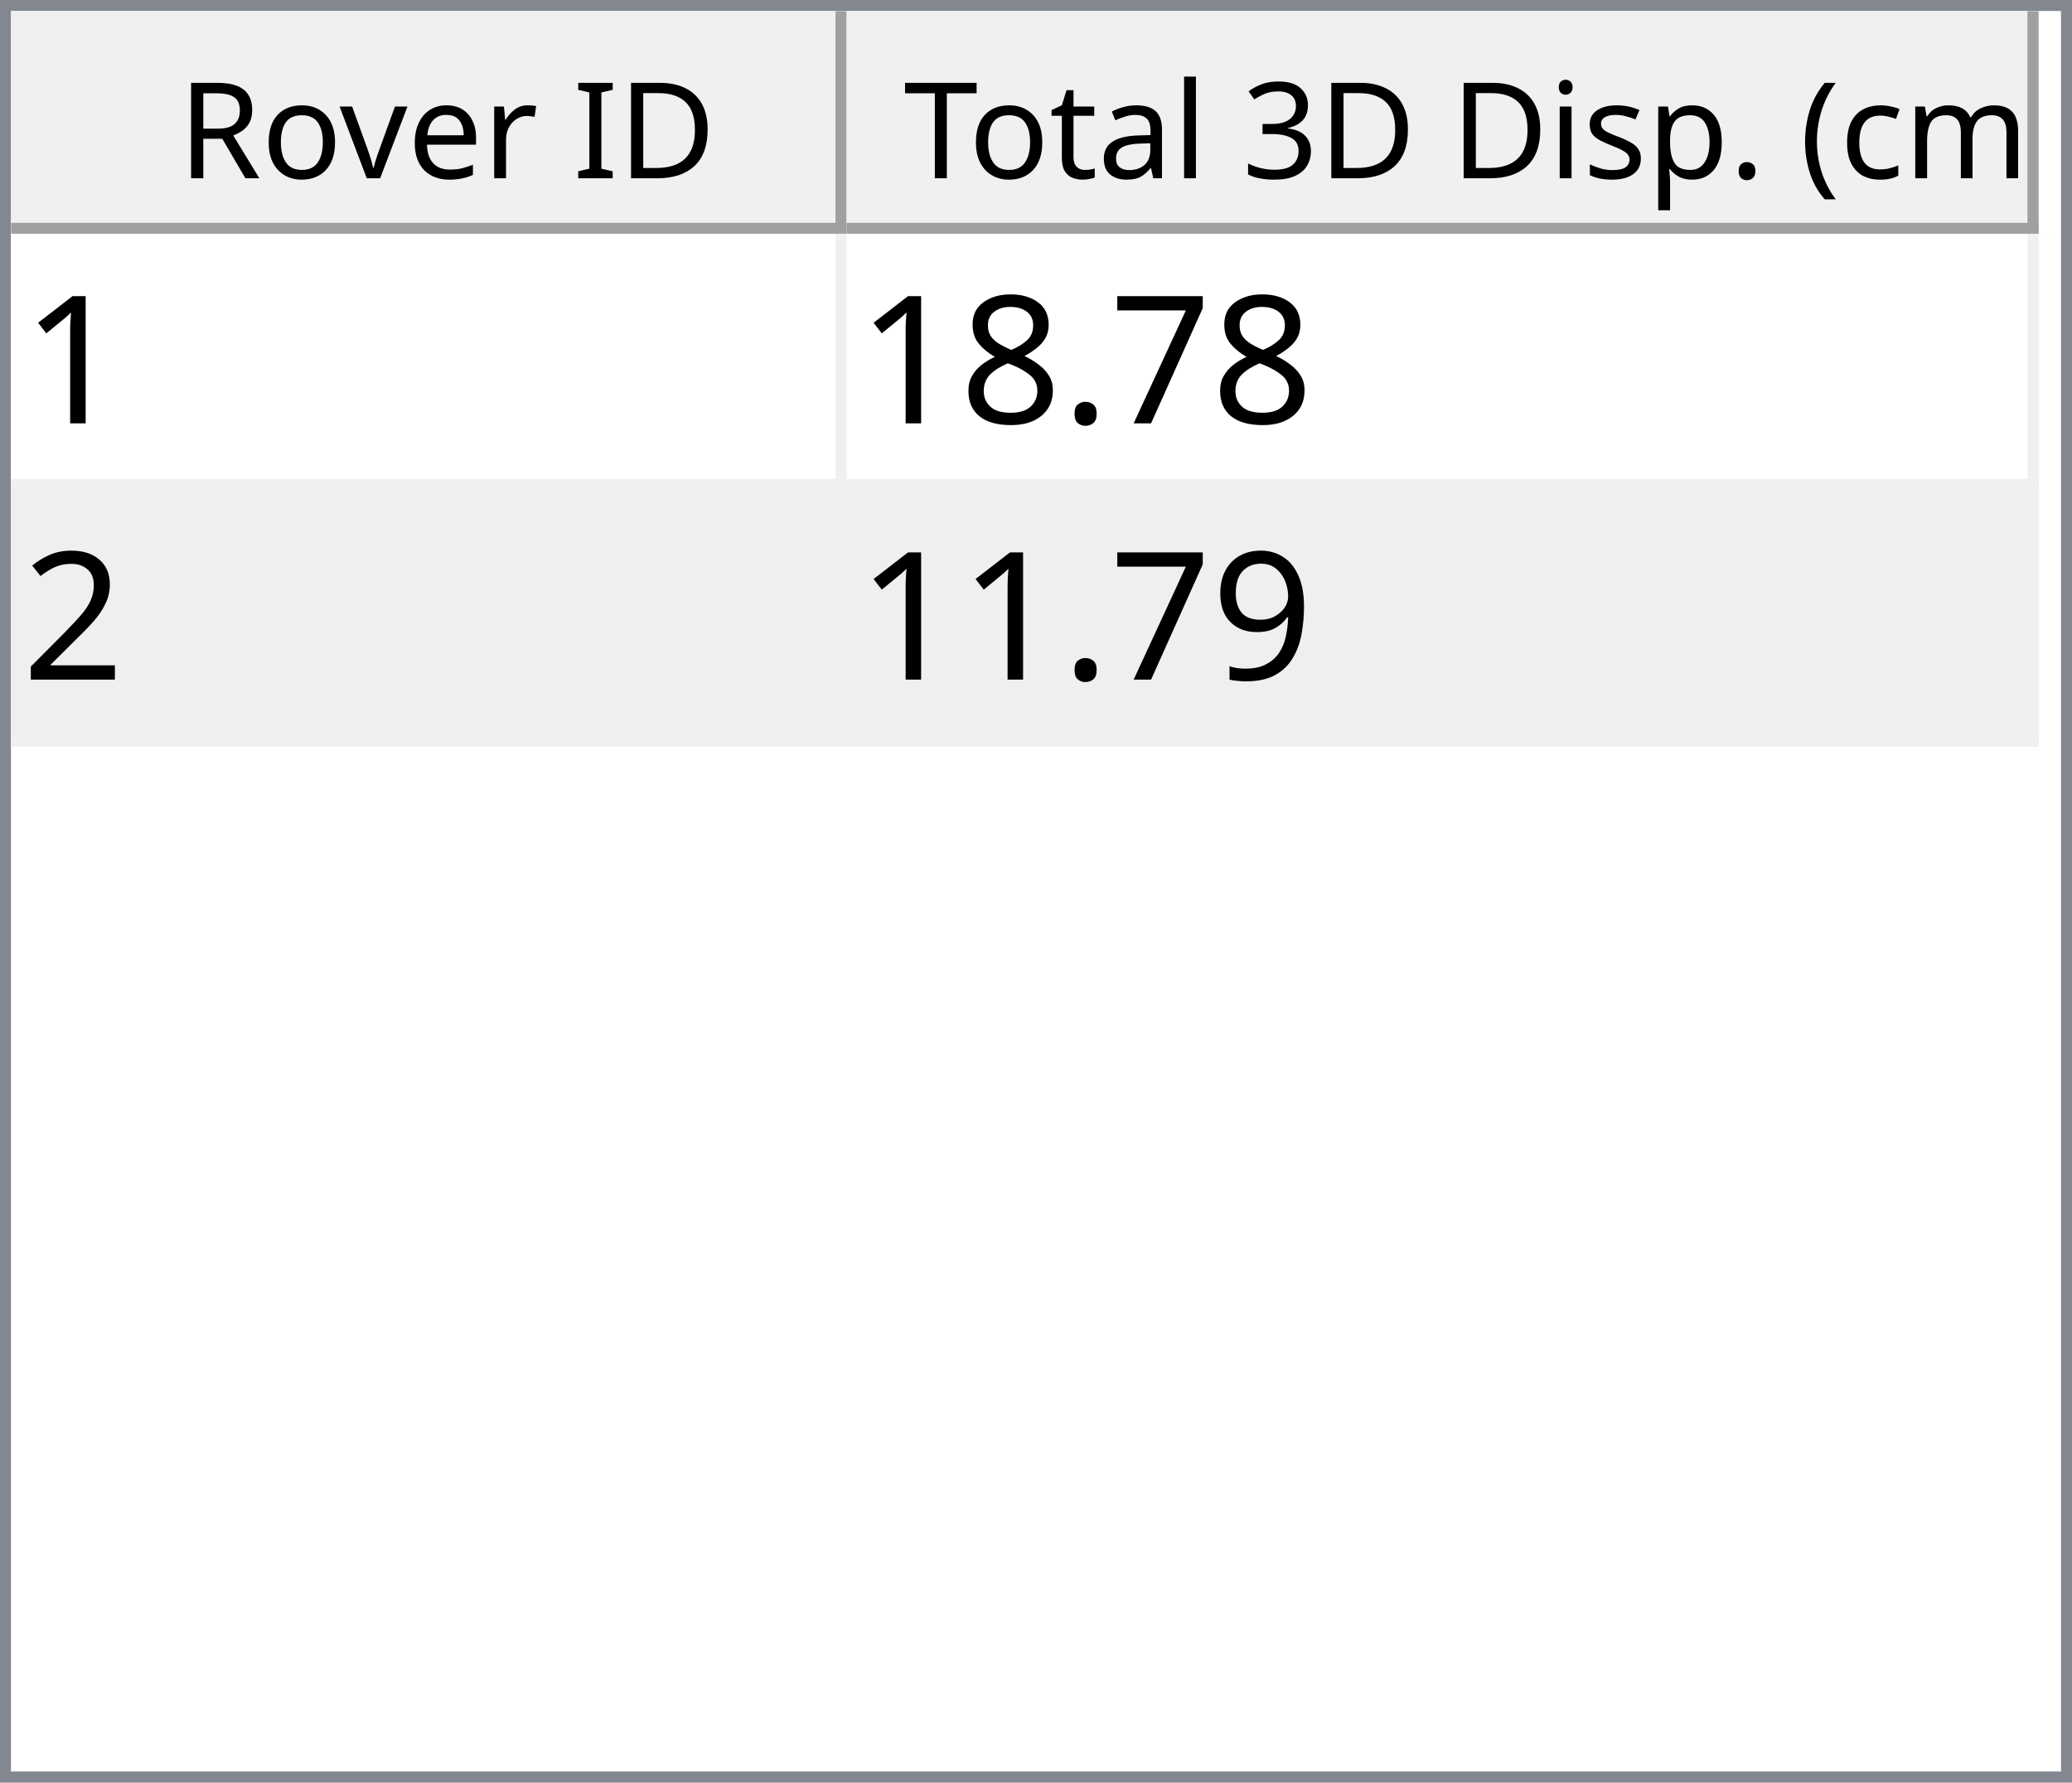
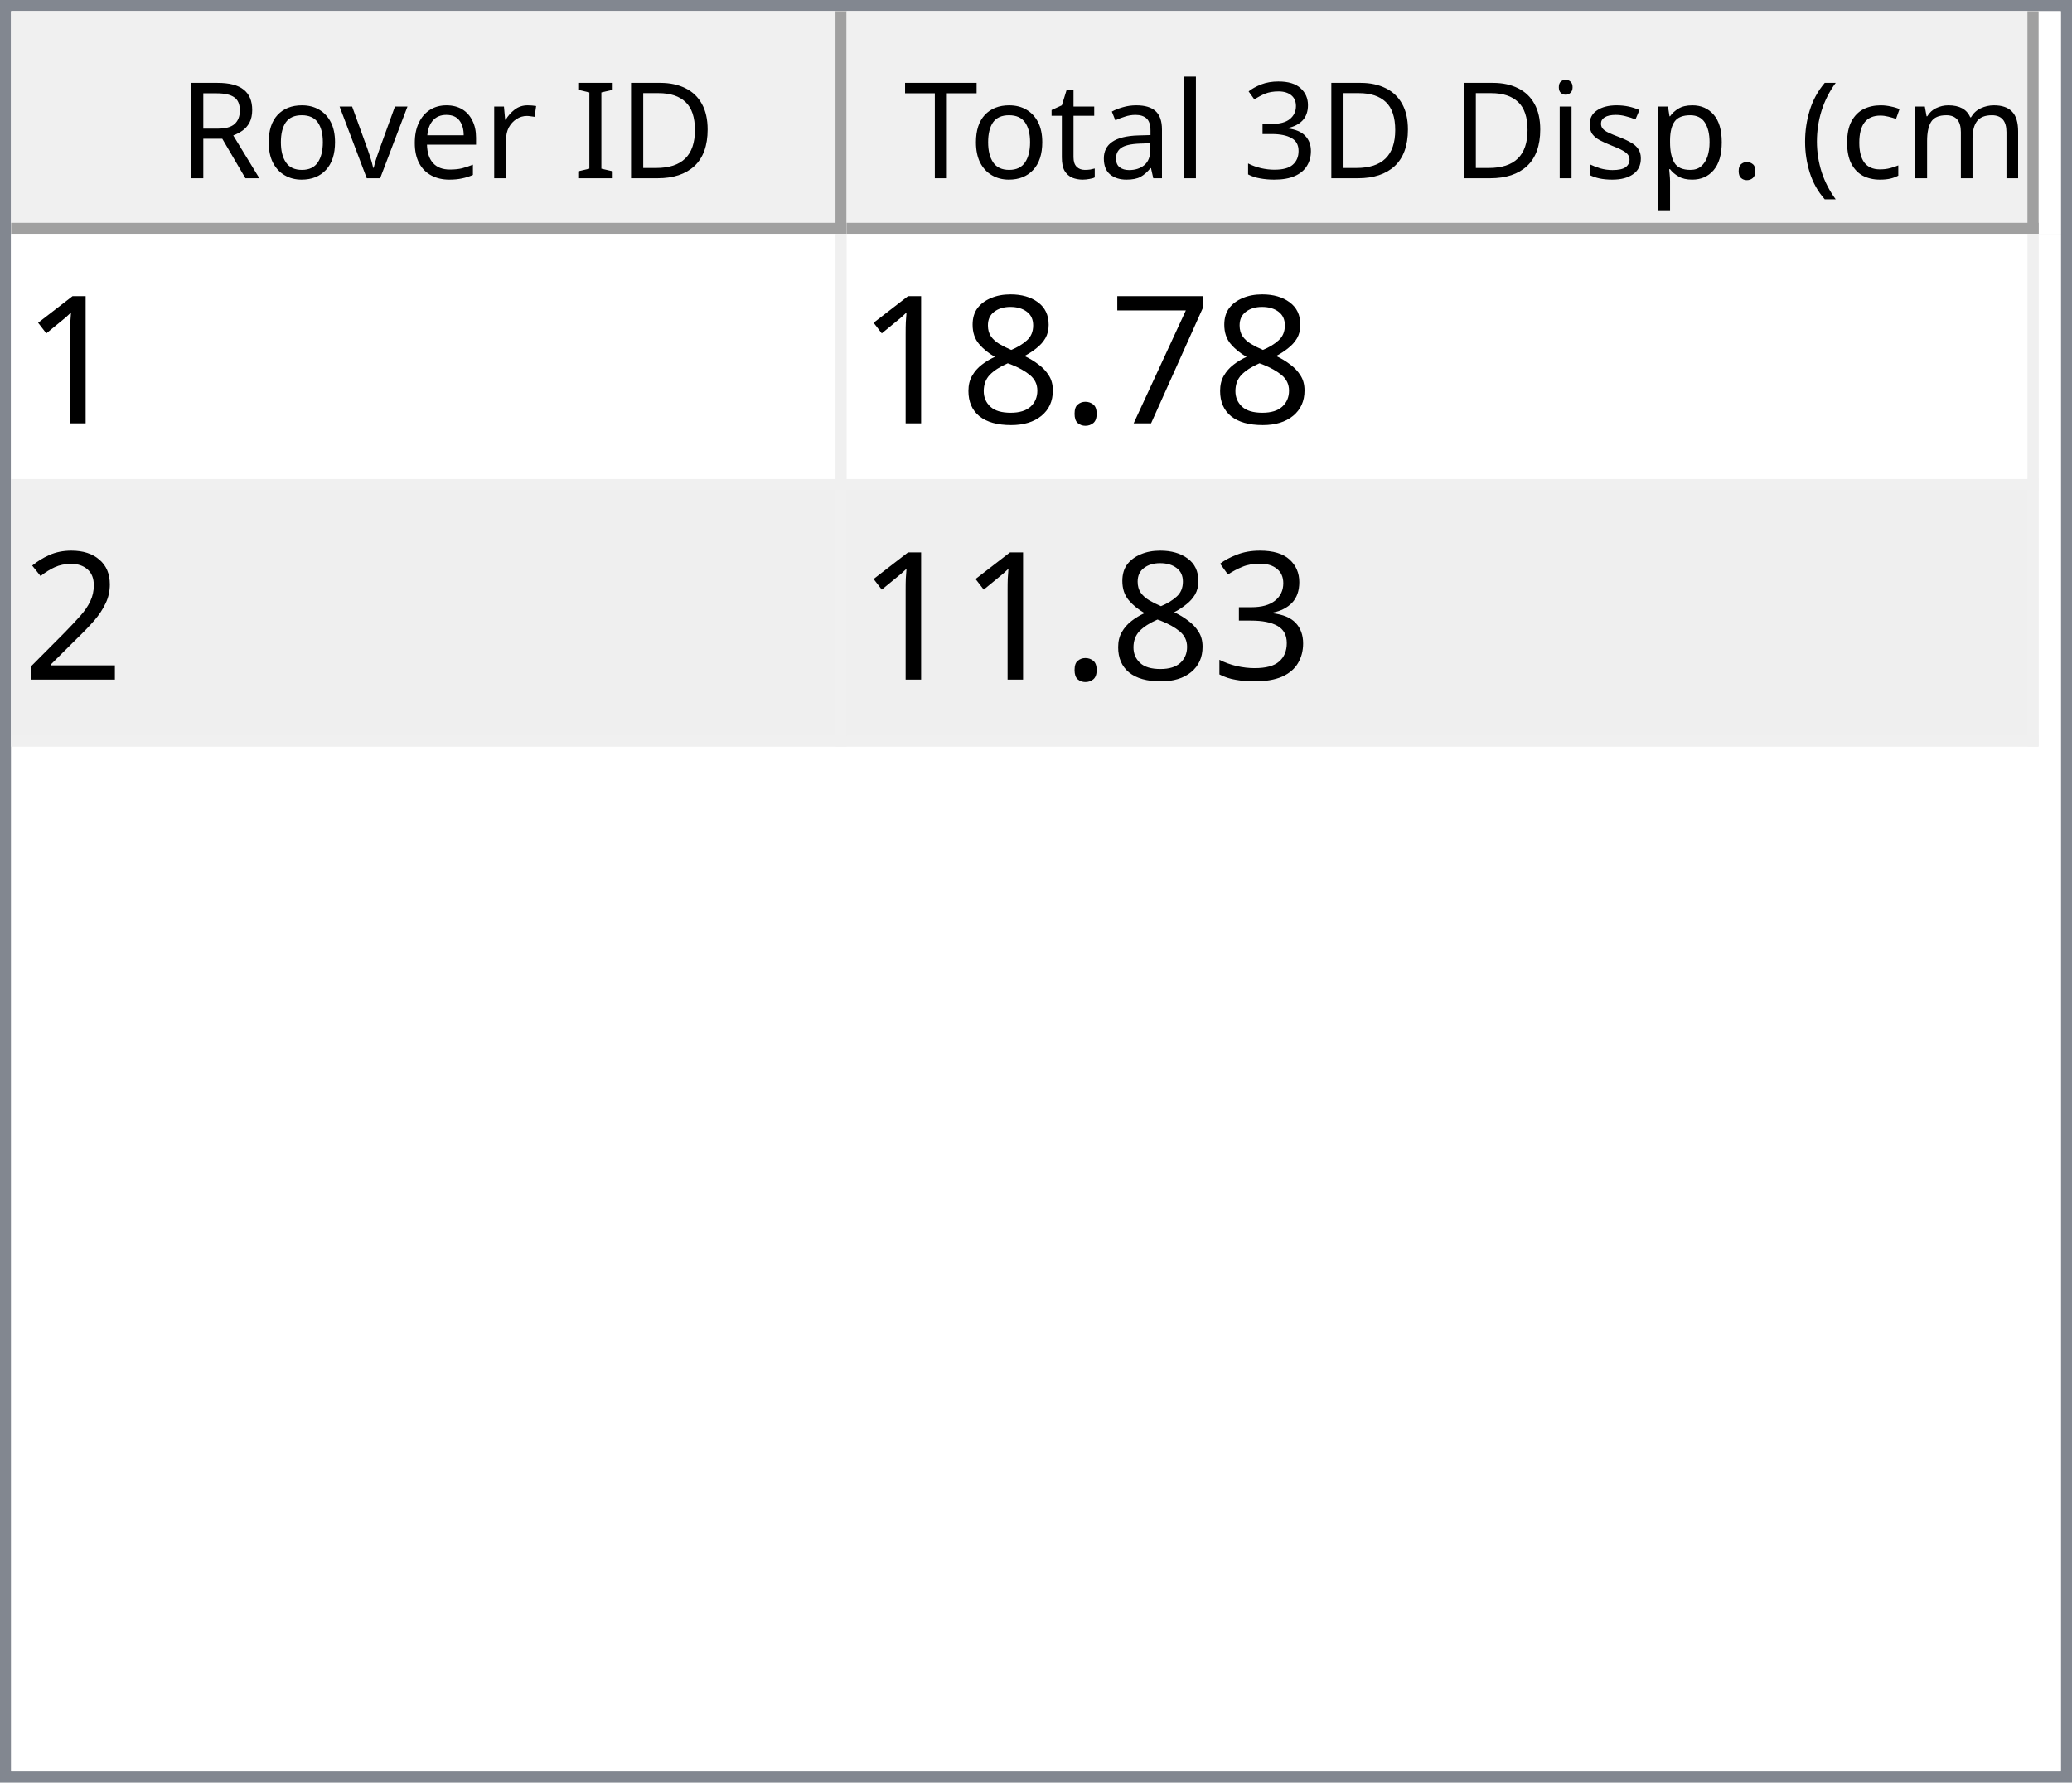
<svg xmlns="http://www.w3.org/2000/svg" style="fill-opacity:1; color-rendering:auto; color-interpolation:auto; text-rendering:auto; stroke:black; stroke-linecap:square; stroke-miterlimit:10; shape-rendering:auto; stroke-opacity:1; fill:black; stroke-dasharray:none; font-weight:normal; stroke-width:1; font-family:'Dialog'; font-style:normal; stroke-linejoin:miter; font-size:12px; stroke-dashoffset:0; image-rendering:auto;" width="186" height="160">
  <defs id="genericDefs" />
  <g>
    <defs id="defs1">
      <clipPath clipPathUnits="userSpaceOnUse" id="clipPath1">
        <path d="M0 0 L186 0 L186 160 L0 160 L0 0 Z" />
      </clipPath>
      <clipPath clipPathUnits="userSpaceOnUse" id="clipPath2">
        <path d="M0 0 L0 160 L186 160 L186 0 Z" />
      </clipPath>
      <clipPath clipPathUnits="userSpaceOnUse" id="clipPath3">
        <path d="M0 0 L0 20 L184 20 L184 0 Z" />
      </clipPath>
      <clipPath clipPathUnits="userSpaceOnUse" id="clipPath4">
        <path d="M0 0 L0 20 L75 20 L75 0 Z" />
      </clipPath>
      <clipPath clipPathUnits="userSpaceOnUse" id="clipPath5">
        <path d="M1 1 L1 19 L74 19 L74 1 Z" />
      </clipPath>
      <clipPath clipPathUnits="userSpaceOnUse" id="clipPath6">
        <path d="M0 0 L0 18 L73 18 L73 0 Z" />
      </clipPath>
      <clipPath clipPathUnits="userSpaceOnUse" id="clipPath7">
        <path d="M-0.5 -0.5 L-0.5 19.5 L74.5 19.5 L74.5 -0.5 Z" />
      </clipPath>
      <clipPath clipPathUnits="userSpaceOnUse" id="clipPath8">
        <path d="M0 0 L0 20 L107 20 L107 0 Z" />
      </clipPath>
      <clipPath clipPathUnits="userSpaceOnUse" id="clipPath9">
        <path d="M1 1 L1 19 L106 19 L106 1 Z" />
      </clipPath>
      <clipPath clipPathUnits="userSpaceOnUse" id="clipPath10">
        <path d="M0 0 L0 18 L105 18 L105 0 Z" />
      </clipPath>
      <clipPath clipPathUnits="userSpaceOnUse" id="clipPath11">
        <path d="M-0.5 -0.5 L-0.5 19.5 L106.5 19.5 L106.5 -0.5 Z" />
      </clipPath>
      <clipPath clipPathUnits="userSpaceOnUse" id="clipPath12">
        <path d="M0 0 L0 138 L184 138 L184 0 Z" />
      </clipPath>
      <clipPath clipPathUnits="userSpaceOnUse" id="clipPath13">
        <path d="M0 0 L0 46 L182 46 L182 0 Z" />
      </clipPath>
      <clipPath clipPathUnits="userSpaceOnUse" id="clipPath14">
        <path d="M-0.5 -0.5 L-0.5 45.5 L181.5 45.5 L181.5 -0.5 Z" />
      </clipPath>
      <clipPath clipPathUnits="userSpaceOnUse" id="clipPath15">
        <path d="M0 0 L0 22 L74 22 L74 0 Z" />
      </clipPath>
      <clipPath clipPathUnits="userSpaceOnUse" id="clipPath16">
        <path d="M0 0 L0 22 L106 22 L106 0 Z" />
      </clipPath>
      <font horiz-adv-x="64.551" id="font1">
        <font-face ascent="107.91" descent="25.098" units-per-em="100" style="font-style:normal; font-family:Segoe UI; font-weight:normal;" />
        <missing-glyph horiz-adv-x="64.551" d="M8.109 0 L8.109 68.266 L56.453 68.266 L56.453 0 L8.109 0 ZM15.328 7.234 L49.219 7.234 L49.219 61.031 L15.328 61.031 L15.328 7.234 Z" />
        <glyph unicode="D" horiz-adv-x="70.117" d="M9.188 0 L9.188 70.016 L28.516 70.016 Q65.531 70.016 65.531 35.891 Q65.531 19.672 55.25 9.836 Q44.969 0 27.734 0 L9.188 0 ZM17.391 62.594 L17.391 7.422 L27.828 7.422 Q41.609 7.422 49.273 14.797 Q56.938 22.172 56.938 35.688 Q56.938 62.594 28.328 62.594 L17.391 62.594 Z" />
        <glyph unicode="I" horiz-adv-x="26.611" d="M17.391 0 L9.188 0 L9.188 70.016 L17.391 70.016 L17.391 0 Z" />
        <glyph unicode=" " horiz-adv-x="27.393" d="" />
        <glyph unicode="r" horiz-adv-x="34.766" d="M34.188 41.891 Q32.078 43.5 28.125 43.5 Q23 43.5 19.555 38.672 Q16.109 33.844 16.109 25.484 L16.109 0 L8.109 0 L8.109 50 L16.109 50 L16.109 39.703 L16.312 39.703 Q18.016 44.969 21.531 47.922 Q25.047 50.875 29.391 50.875 Q32.516 50.875 34.188 50.203 L34.188 41.891 Z" />
        <glyph unicode="e" horiz-adv-x="52.295" d="M48.297 23 L12.984 23 Q13.188 14.656 17.484 10.109 Q21.781 5.562 29.297 5.562 Q37.75 5.562 44.828 11.141 L44.828 3.609 Q38.234 -1.172 27.391 -1.172 Q16.797 -1.172 10.742 5.641 Q4.688 12.453 4.688 24.812 Q4.688 36.469 11.305 43.82 Q17.922 51.172 27.734 51.172 Q37.547 51.172 42.922 44.828 Q48.297 38.484 48.297 27.203 L48.297 23 ZM40.094 29.781 Q40.047 36.719 36.75 40.578 Q33.453 44.438 27.594 44.438 Q21.922 44.438 17.969 40.383 Q14.016 36.328 13.094 29.781 L40.094 29.781 Z" />
        <glyph unicode="v" horiz-adv-x="47.9" d="M47.406 50 L27.484 0 L19.625 0 L0.688 50 L9.469 50 L22.172 13.672 Q23.578 9.672 23.922 6.688 L24.125 6.688 Q24.609 10.453 25.688 13.484 L38.969 50 L47.406 50 Z" />
        <glyph unicode="o" horiz-adv-x="58.594" d="M29 -1.172 Q17.922 -1.172 11.305 5.836 Q4.688 12.844 4.688 24.422 Q4.688 37.016 11.57 44.094 Q18.453 51.172 30.172 51.172 Q41.359 51.172 47.633 44.289 Q53.906 37.406 53.906 25.203 Q53.906 13.234 47.141 6.031 Q40.375 -1.172 29 -1.172 ZM29.594 44.438 Q21.875 44.438 17.383 39.188 Q12.891 33.938 12.891 24.703 Q12.891 15.828 17.43 10.695 Q21.969 5.562 29.594 5.562 Q37.359 5.562 41.531 10.594 Q45.703 15.625 45.703 24.906 Q45.703 34.281 41.531 39.359 Q37.359 44.438 29.594 44.438 Z" />
        <glyph unicode="R" horiz-adv-x="59.814" d="M59.375 0 L49.609 0 L37.891 19.625 Q36.281 22.359 34.766 24.289 Q33.25 26.219 31.664 27.438 Q30.078 28.656 28.25 29.219 Q26.422 29.781 24.125 29.781 L17.391 29.781 L17.391 0 L9.188 0 L9.188 70.016 L30.078 70.016 Q34.672 70.016 38.555 68.867 Q42.438 67.719 45.289 65.375 Q48.141 63.031 49.758 59.547 Q51.375 56.062 51.375 51.375 Q51.375 47.703 50.273 44.656 Q49.172 41.609 47.148 39.211 Q45.125 36.812 42.266 35.133 Q39.406 33.453 35.844 32.516 L35.844 32.328 Q37.594 31.547 38.891 30.547 Q40.188 29.547 41.359 28.18 Q42.531 26.812 43.68 25.078 Q44.828 23.344 46.234 21.047 L59.375 0 ZM17.391 62.594 L17.391 37.203 L28.516 37.203 Q31.594 37.203 34.203 38.133 Q36.812 39.062 38.719 40.797 Q40.625 42.531 41.703 45.047 Q42.781 47.562 42.781 50.688 Q42.781 56.297 39.141 59.445 Q35.5 62.594 28.609 62.594 L17.391 62.594 Z" />
        <glyph unicode=")" horiz-adv-x="30.176" d="M8.297 -15.922 L1.172 -15.922 Q16.406 2.344 16.406 26.812 Q16.406 51.469 1.078 70.016 L8.297 70.016 Q23.531 52.156 23.531 26.703 Q23.531 1.375 8.297 -15.922 Z" />
        <glyph unicode="m" horiz-adv-x="86.133" d="M79.109 0 L71.094 0 L71.094 28.719 Q71.094 37.016 68.531 40.727 Q65.969 44.438 59.906 44.438 Q54.781 44.438 51.195 39.75 Q47.609 35.062 47.609 28.516 L47.609 0 L39.594 0 L39.594 29.688 Q39.594 44.438 28.219 44.438 Q22.953 44.438 19.531 40.016 Q16.109 35.594 16.109 28.516 L16.109 0 L8.109 0 L8.109 50 L16.109 50 L16.109 42.094 L16.312 42.094 Q21.625 51.172 31.844 51.172 Q36.969 51.172 40.773 48.312 Q44.578 45.453 46 40.828 Q51.562 51.172 62.594 51.172 Q79.109 51.172 79.109 30.812 L79.109 0 Z" />
        <glyph unicode="c" horiz-adv-x="46.191" d="M42.188 2.297 Q36.422 -1.172 28.516 -1.172 Q17.828 -1.172 11.258 5.789 Q4.688 12.75 4.688 23.828 Q4.688 36.188 11.766 43.68 Q18.844 51.172 30.672 51.172 Q37.25 51.172 42.281 48.734 L42.281 40.531 Q36.719 44.438 30.375 44.438 Q22.703 44.438 17.797 38.945 Q12.891 33.453 12.891 24.516 Q12.891 15.719 17.508 10.641 Q22.125 5.562 29.891 5.562 Q36.422 5.562 42.188 9.906 L42.188 2.297 Z" />
        <glyph unicode="(" horiz-adv-x="30.176" d="M29.109 -15.922 L21.969 -15.922 Q6.844 1.375 6.844 26.703 Q6.844 52.156 21.969 70.016 L29.203 70.016 Q13.875 51.469 13.875 26.812 Q13.875 2.344 29.109 -15.922 Z" />
        <glyph unicode="." horiz-adv-x="21.68" d="M10.891 -1.078 Q8.641 -1.078 7.055 0.539 Q5.469 2.156 5.469 4.391 Q5.469 6.641 7.055 8.273 Q8.641 9.906 10.891 9.906 Q13.188 9.906 14.797 8.273 Q16.406 6.641 16.406 4.391 Q16.406 2.156 14.797 0.539 Q13.188 -1.078 10.891 -1.078 Z" />
        <glyph unicode="p" horiz-adv-x="58.789" d="M16.312 7.234 L16.109 7.234 L16.109 -23 L8.109 -23 L8.109 50 L16.109 50 L16.109 41.219 L16.312 41.219 Q22.219 51.172 33.594 51.172 Q43.266 51.172 48.688 44.461 Q54.109 37.75 54.109 26.469 Q54.109 13.922 48 6.375 Q41.891 -1.172 31.297 -1.172 Q21.578 -1.172 16.312 7.234 ZM16.109 27.391 L16.109 20.406 Q16.109 14.203 20.141 9.883 Q24.172 5.562 30.375 5.562 Q37.641 5.562 41.773 11.133 Q45.906 16.703 45.906 26.609 Q45.906 34.969 42.047 39.703 Q38.188 44.438 31.594 44.438 Q24.609 44.438 20.359 39.578 Q16.109 34.719 16.109 27.391 Z" />
        <glyph unicode="s" horiz-adv-x="42.432" d="M5.078 1.812 L5.078 10.406 Q11.625 5.562 19.484 5.562 Q30.031 5.562 30.031 12.594 Q30.031 14.594 29.125 15.992 Q28.219 17.391 26.68 18.461 Q25.141 19.531 23.07 20.383 Q21 21.234 18.609 22.172 Q15.281 23.484 12.766 24.828 Q10.25 26.172 8.57 27.859 Q6.891 29.547 6.031 31.695 Q5.172 33.844 5.172 36.719 Q5.172 40.234 6.789 42.945 Q8.406 45.656 11.086 47.484 Q13.766 49.312 17.211 50.242 Q20.656 51.172 24.312 51.172 Q30.812 51.172 35.938 48.922 L35.938 40.828 Q30.422 44.438 23.25 44.438 Q21 44.438 19.195 43.922 Q17.391 43.406 16.094 42.477 Q14.797 41.547 14.086 40.258 Q13.375 38.969 13.375 37.406 Q13.375 35.453 14.086 34.133 Q14.797 32.812 16.164 31.789 Q17.531 30.766 19.484 29.938 Q21.438 29.109 23.922 28.125 Q27.25 26.859 29.883 25.516 Q32.516 24.172 34.375 22.484 Q36.234 20.797 37.234 18.602 Q38.234 16.406 38.234 13.375 Q38.234 9.672 36.602 6.938 Q34.969 4.203 32.234 2.398 Q29.5 0.594 25.93 -0.289 Q22.359 -1.172 18.453 -1.172 Q10.75 -1.172 5.078 1.812 Z" />
        <glyph unicode="i" horiz-adv-x="24.219" d="M12.203 62.703 Q10.062 62.703 8.547 64.164 Q7.031 65.625 7.031 67.875 Q7.031 70.125 8.547 71.609 Q10.062 73.094 12.203 73.094 Q14.406 73.094 15.945 71.609 Q17.484 70.125 17.484 67.875 Q17.484 65.719 15.945 64.211 Q14.406 62.703 12.203 62.703 ZM16.109 0 L8.109 0 L8.109 50 L16.109 50 L16.109 0 Z" />
        <glyph unicode="3" horiz-adv-x="53.906" d="M46.531 19.828 Q46.531 15.094 44.75 11.211 Q42.969 7.328 39.719 4.57 Q36.469 1.812 31.93 0.297 Q27.391 -1.219 21.922 -1.219 Q11.922 -1.219 6 2.594 L6 11.188 Q13.094 5.609 22.219 5.609 Q25.875 5.609 28.828 6.539 Q31.781 7.469 33.906 9.227 Q36.031 10.984 37.18 13.477 Q38.328 15.969 38.328 19.094 Q38.328 32.812 18.797 32.812 L12.984 32.812 L12.984 39.594 L18.5 39.594 Q35.797 39.594 35.797 52.484 Q35.797 64.406 22.609 64.406 Q15.188 64.406 8.688 59.422 L8.688 67.188 Q15.375 71.188 24.609 71.188 Q29 71.188 32.57 69.969 Q36.141 68.75 38.68 66.555 Q41.219 64.359 42.609 61.281 Q44 58.203 44 54.5 Q44 40.672 30.031 36.719 L30.031 36.531 Q33.594 36.141 36.625 34.797 Q39.656 33.453 41.852 31.305 Q44.047 29.156 45.289 26.25 Q46.531 23.344 46.531 19.828 Z" />
        <glyph unicode="l" horiz-adv-x="24.219" d="M16.109 0 L8.109 0 L8.109 74.031 L16.109 74.031 L16.109 0 Z" />
        <glyph unicode="a" horiz-adv-x="50.879" d="M43.891 0 L35.891 0 L35.891 7.812 L35.688 7.812 Q30.469 -1.172 20.312 -1.172 Q12.844 -1.172 8.617 2.781 Q4.391 6.734 4.391 13.281 Q4.391 27.297 20.906 29.594 L35.891 31.688 Q35.891 44.438 25.594 44.438 Q16.547 44.438 9.281 38.281 L9.281 46.484 Q16.656 51.172 26.266 51.172 Q43.891 51.172 43.891 32.516 L43.891 0 ZM35.891 25.297 L23.828 23.641 Q18.266 22.859 15.43 20.875 Q12.594 18.891 12.594 13.875 Q12.594 10.203 15.211 7.883 Q17.828 5.562 22.172 5.562 Q28.125 5.562 32.008 9.742 Q35.891 13.922 35.891 20.312 L35.891 25.297 Z" />
        <glyph unicode="t" horiz-adv-x="33.887" d="M31.297 0.484 Q28.469 -1.078 23.828 -1.078 Q10.688 -1.078 10.688 13.578 L10.688 43.172 L2.094 43.172 L2.094 50 L10.688 50 L10.688 62.203 L18.703 64.797 L18.703 50 L31.297 50 L31.297 43.172 L18.703 43.172 L18.703 14.984 Q18.703 9.969 20.414 7.82 Q22.125 5.672 26.078 5.672 Q29.109 5.672 31.297 7.328 L31.297 0.484 Z" />
        <glyph unicode="T" horiz-adv-x="52.393" d="M50.594 62.594 L30.375 62.594 L30.375 0 L22.172 0 L22.172 62.594 L2 62.594 L2 70.016 L50.594 70.016 L50.594 62.594 Z" />
      </font>
      <font horiz-adv-x="75.0" id="font2">
        <font-face ascent="100.537" descent="21.973" units-per-em="100" style="font-style:normal; font-family:sans-serif; font-weight:normal;" />
        <missing-glyph horiz-adv-x="75.0" d="M12.5 0 L12.5 62.5 L62.5 62.5 L62.5 0 L12.5 0 ZM14.062 1.562 L60.938 1.562 L60.938 60.938 L14.062 60.938 L14.062 1.562 Z" />
        <glyph unicode="1" horiz-adv-x="55.615" d="M37.25 0 L28.469 0 L28.469 56 Q25.297 52.984 20.141 49.953 Q14.984 46.922 10.891 45.406 L10.891 53.906 Q18.266 57.375 23.781 62.305 Q29.297 67.234 31.594 71.875 L37.25 71.875 L37.25 0 Z" />
        <glyph unicode="7" horiz-adv-x="55.615" d="M4.734 62.203 L4.734 70.656 L51.078 70.656 L51.078 63.812 Q44.234 56.547 37.523 44.484 Q30.812 32.422 27.156 19.672 Q24.516 10.688 23.781 0 L14.75 0 Q14.891 8.453 18.062 20.414 Q21.234 32.375 27.172 43.484 Q33.109 54.594 39.797 62.203 L4.734 62.203 Z" />
        <glyph unicode="." horiz-adv-x="27.783" d="M9.078 0 L9.078 10.016 L19.094 10.016 L19.094 0 L9.078 0 Z" />
        <glyph unicode="8" horiz-adv-x="55.615" d="M17.672 38.812 Q12.203 40.828 9.57 44.539 Q6.938 48.25 6.938 53.422 Q6.938 61.234 12.555 66.555 Q18.172 71.875 27.484 71.875 Q36.859 71.875 42.578 66.43 Q48.297 60.984 48.297 53.172 Q48.297 48.188 45.68 44.508 Q43.062 40.828 37.75 38.812 Q44.344 36.672 47.781 31.883 Q51.219 27.094 51.219 20.453 Q51.219 11.281 44.727 5.031 Q38.234 -1.219 27.641 -1.219 Q17.047 -1.219 10.547 5.055 Q4.047 11.328 4.047 20.703 Q4.047 27.688 7.594 32.398 Q11.141 37.109 17.672 38.812 ZM15.922 53.719 Q15.922 48.641 19.195 45.414 Q22.469 42.188 27.688 42.188 Q32.766 42.188 36.016 45.383 Q39.266 48.578 39.266 53.219 Q39.266 58.062 35.914 61.359 Q32.562 64.656 27.594 64.656 Q22.562 64.656 19.242 61.43 Q15.922 58.203 15.922 53.719 ZM13.094 20.656 Q13.094 16.891 14.875 13.375 Q16.656 9.859 20.172 7.93 Q23.688 6 27.734 6 Q34.031 6 38.133 10.055 Q42.234 14.109 42.234 20.359 Q42.234 26.703 38.016 30.859 Q33.797 35.016 27.438 35.016 Q21.234 35.016 17.164 30.914 Q13.094 26.812 13.094 20.656 Z" />
        <glyph unicode="2" horiz-adv-x="55.615" d="M50.344 8.453 L50.344 0 L3.031 0 Q2.938 3.172 4.047 6.109 Q5.859 10.938 9.836 15.625 Q13.812 20.312 21.344 26.469 Q33.016 36.031 37.117 41.625 Q41.219 47.219 41.219 52.203 Q41.219 57.422 37.477 61.008 Q33.734 64.594 27.734 64.594 Q21.391 64.594 17.578 60.789 Q13.766 56.984 13.719 50.25 L4.688 51.172 Q5.609 61.281 11.664 66.578 Q17.719 71.875 27.938 71.875 Q38.234 71.875 44.242 66.164 Q50.25 60.453 50.25 52 Q50.25 47.703 48.492 43.555 Q46.734 39.406 42.656 34.812 Q38.578 30.219 29.109 22.219 Q21.188 15.578 18.945 13.211 Q16.703 10.844 15.234 8.453 L50.344 8.453 Z" />
-         <glyph unicode="9" horiz-adv-x="55.615" d="M5.469 16.547 L13.922 17.328 Q14.984 11.375 18.016 8.688 Q21.047 6 25.781 6 Q29.828 6 32.883 7.859 Q35.938 9.719 37.891 12.82 Q39.844 15.922 41.164 21.195 Q42.484 26.469 42.484 31.938 Q42.484 32.516 42.438 33.688 Q39.797 29.5 35.234 26.883 Q30.672 24.266 25.344 24.266 Q16.453 24.266 10.305 30.711 Q4.156 37.156 4.156 47.703 Q4.156 58.594 10.578 65.234 Q17 71.875 26.656 71.875 Q33.641 71.875 39.43 68.117 Q45.219 64.359 48.219 57.398 Q51.219 50.438 51.219 37.25 Q51.219 23.531 48.242 15.406 Q45.266 7.281 39.383 3.031 Q33.5 -1.219 25.594 -1.219 Q17.188 -1.219 11.867 3.445 Q6.547 8.109 5.469 16.547 ZM41.453 48.141 Q41.453 55.719 37.43 60.156 Q33.406 64.594 27.734 64.594 Q21.875 64.594 17.531 59.812 Q13.188 55.031 13.188 47.406 Q13.188 40.578 17.312 36.305 Q21.438 32.031 27.484 32.031 Q33.594 32.031 37.523 36.305 Q41.453 40.578 41.453 48.141 Z" />
+         <glyph unicode="3" horiz-adv-x="55.615" d="M4.203 18.891 L12.984 20.062 Q14.5 12.594 18.141 9.297 Q21.781 6 27 6 Q33.203 6 37.477 10.297 Q41.75 14.594 41.75 20.953 Q41.75 27 37.797 30.93 Q33.844 34.859 27.734 34.859 Q25.25 34.859 21.531 33.891 L22.516 41.609 Q23.391 41.5 23.922 41.5 Q29.547 41.5 34.039 44.43 Q38.531 47.359 38.531 53.469 Q38.531 58.297 35.258 61.477 Q31.984 64.656 26.812 64.656 Q21.688 64.656 18.266 61.43 Q14.844 58.203 13.875 51.766 L5.078 53.328 Q6.688 62.156 12.398 67.016 Q18.109 71.875 26.609 71.875 Q32.469 71.875 37.398 69.359 Q42.328 66.844 44.945 62.5 Q47.562 58.156 47.562 53.266 Q47.562 48.641 45.07 44.828 Q42.578 41.016 37.703 38.766 Q44.047 37.312 47.562 32.695 Q51.078 28.078 51.078 21.141 Q51.078 11.766 44.242 5.25 Q37.406 -1.266 26.953 -1.266 Q17.531 -1.266 11.305 4.352 Q5.078 9.969 4.203 18.891 Z" />
      </font>
    </defs>
    <g style="fill:white; stroke:white;">
      <rect x="0" y="0" width="186" style="clip-path:url(#clipPath1); stroke:none;" height="160" />
    </g>
    <g style="fill:white; text-rendering:optimizeSpeed; color-rendering:optimizeSpeed; image-rendering:optimizeSpeed; shape-rendering:crispEdges; stroke:white; color-interpolation:sRGB;">
      <rect x="0" width="186" height="160" y="0" style="stroke:none;" />
      <path style="stroke:none;" d="M0 160 L186 160 L186 0 L0 0 Z" />
    </g>
    <g style="fill:rgb(240,240,240); font-family:'Segoe UI'; stroke:rgb(240,240,240);">
      <rect x="0" y="0" width="186" style="clip-path:url(#clipPath2); stroke:none;" height="160" />
    </g>
    <g style="fill:rgb(130,135,144); font-family:'Segoe UI'; stroke:rgb(130,135,144);">
      <path d="M0 0 L186 0 L186 160 L0 160 L0 0 ZM1 1 L185 1 L185 159 L1 159 L1 1 Z" style="fill-rule:evenodd; clip-path:url(#clipPath2); stroke:none;" />
    </g>
    <g style="fill:white; font-family:'Segoe UI'; stroke:white;" transform="translate(1,1)">
      <rect x="0" y="0" width="184" style="clip-path:url(#clipPath3); stroke:none;" height="20" />
    </g>
    <g style="fill:rgb(240,240,240); font-family:'Segoe UI'; stroke:rgb(240,240,240);" transform="translate(1,1)">
      <rect x="0" y="0" width="75" style="clip-path:url(#clipPath4); stroke:none;" height="20" />
    </g>
    <g style="font-family:'Segoe UI';" transform="translate(2,2)">
      <text x="14" xml:space="preserve" y="14" style="clip-path:url(#clipPath6); stroke:none;">Rover ID</text>
    </g>
    <g style="fill:rgb(160,160,160); font-family:'Segoe UI'; stroke:rgb(160,160,160); stroke-linejoin:bevel;" transform="translate(1.5,1.5)">
      <line x1="74" x2="74" y1="0" style="fill:none; clip-path:url(#clipPath7);" y2="19" />
    </g>
    <g style="fill:rgb(160,160,160); font-family:'Segoe UI'; stroke:rgb(160,160,160); stroke-linejoin:bevel;" transform="matrix(1,0,0,1,1,1) translate(0.5,0.5)">
      <line x1="0" x2="74" y1="19" style="fill:none; clip-path:url(#clipPath7);" y2="19" />
    </g>
    <g style="fill:rgb(240,240,240); font-family:'Segoe UI'; stroke:rgb(240,240,240);" transform="translate(76,1)">
      <rect x="0" y="0" width="107" style="clip-path:url(#clipPath8); stroke:none;" height="20" />
    </g>
    <g style="font-family:'Segoe UI';" transform="translate(77,2)">
      <text x="1" xml:space="preserve" y="14" style="clip-path:url(#clipPath10); stroke:none;"> Total 3D Disp. (cm)</text>
    </g>
    <g style="fill:rgb(160,160,160); font-family:'Segoe UI'; stroke:rgb(160,160,160); stroke-linejoin:bevel;" transform="translate(76.5,1.5)">
      <line x1="106" x2="106" y1="0" style="fill:none; clip-path:url(#clipPath11);" y2="19" />
    </g>
    <g style="fill:rgb(160,160,160); font-family:'Segoe UI'; stroke:rgb(160,160,160); stroke-linejoin:bevel;" transform="matrix(1,0,0,1,76,1) translate(0.5,0.5)">
      <line x1="0" x2="106" y1="19" style="fill:none; clip-path:url(#clipPath11);" y2="19" />
    </g>
    <g style="fill:white; font-family:'Segoe UI'; stroke:white;" transform="translate(1,21)">
      <rect x="0" y="0" width="184" style="clip-path:url(#clipPath12); stroke:none;" height="138" />
    </g>
    <g style="fill:rgb(240,240,240); font-size:16px; font-family:sans-serif; stroke:rgb(240,240,240);" transform="translate(1,21)">
      <rect x="0" y="0" width="182" style="clip-path:url(#clipPath13); stroke:none;" height="46" />
      <line transform="translate(0.5,0.5)" x1="0" x2="181" y1="22" style="clip-path:url(#clipPath14); fill:none; stroke-linejoin:bevel;" y2="22" />
    </g>
    <g transform="matrix(1,0,0,1,1,21) translate(0.5,0.5)" style="fill:rgb(240,240,240); font-size:16px; font-family:sans-serif; stroke:rgb(240,240,240); stroke-linejoin:bevel;">
      <line x1="0" x2="181" y1="45" style="fill:none; clip-path:url(#clipPath14);" y2="45" />
    </g>
    <g transform="matrix(1,0,0,1,1,21) translate(0.5,0.5)" style="fill:rgb(240,240,240); font-size:16px; font-family:sans-serif; stroke:rgb(240,240,240); stroke-linejoin:bevel;">
      <line x1="74" x2="74" y1="0" style="fill:none; clip-path:url(#clipPath14);" y2="45" />
    </g>
    <g transform="matrix(1,0,0,1,1,21) translate(0.5,0.5)" style="fill:rgb(240,240,240); font-size:16px; font-family:sans-serif; stroke:rgb(240,240,240); stroke-linejoin:bevel;">
      <line x1="181" x2="181" y1="0" style="fill:none; clip-path:url(#clipPath14);" y2="45" />
    </g>
    <g style="fill:white; font-size:16px; font-family:sans-serif; stroke:white;" transform="matrix(1,0,0,1,1,21)">
      <rect x="0" y="0" width="74" style="clip-path:url(#clipPath15); stroke:none;" height="22" />
      <text x="1" y="17" style="fill:black; clip-path:url(#clipPath15); stroke:none;" xml:space="preserve">1</text>
    </g>
    <g style="fill:white; font-size:16px; font-family:sans-serif; stroke:white;" transform="matrix(1,0,0,1,1,21) translate(75,0)">
      <rect x="0" y="0" width="106" style="clip-path:url(#clipPath16); stroke:none;" height="22" />
      <text x="1" y="17" style="fill:black; clip-path:url(#clipPath16); stroke:none;" xml:space="preserve">18.78</text>
    </g>
    <g style="fill:rgb(239,239,239); font-size:16px; font-family:sans-serif; stroke:rgb(239,239,239);" transform="matrix(1,0,0,1,1,21) translate(0,23)">
      <rect x="0" y="0" width="74" style="clip-path:url(#clipPath15); stroke:none;" height="22" />
      <text x="1" y="17" style="fill:black; clip-path:url(#clipPath15); stroke:none;" xml:space="preserve">2</text>
    </g>
    <g style="fill:rgb(239,239,239); font-size:16px; font-family:sans-serif; stroke:rgb(239,239,239);" transform="matrix(1,0,0,1,1,21) translate(75,23)">
      <rect x="0" y="0" width="106" style="clip-path:url(#clipPath16); stroke:none;" height="22" />
-       <text x="1" y="17" style="fill:black; clip-path:url(#clipPath16); stroke:none;" xml:space="preserve">11.79</text>
+       <text x="1" y="17" style="fill:black; clip-path:url(#clipPath16); stroke:none;" xml:space="preserve">11.83</text>
    </g>
  </g>
</svg>
